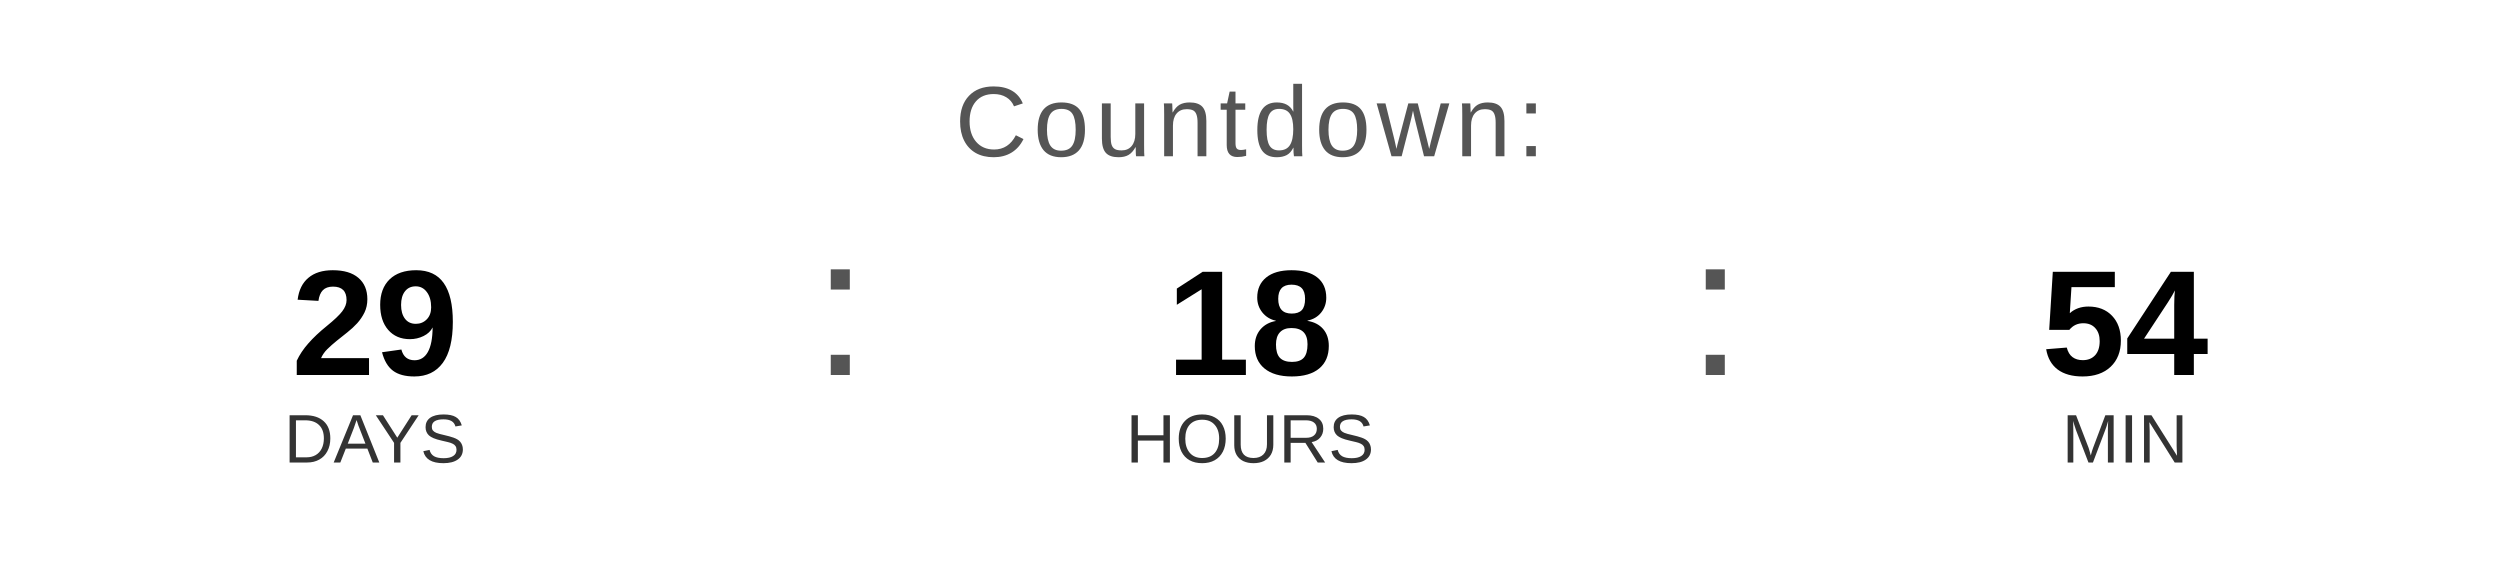
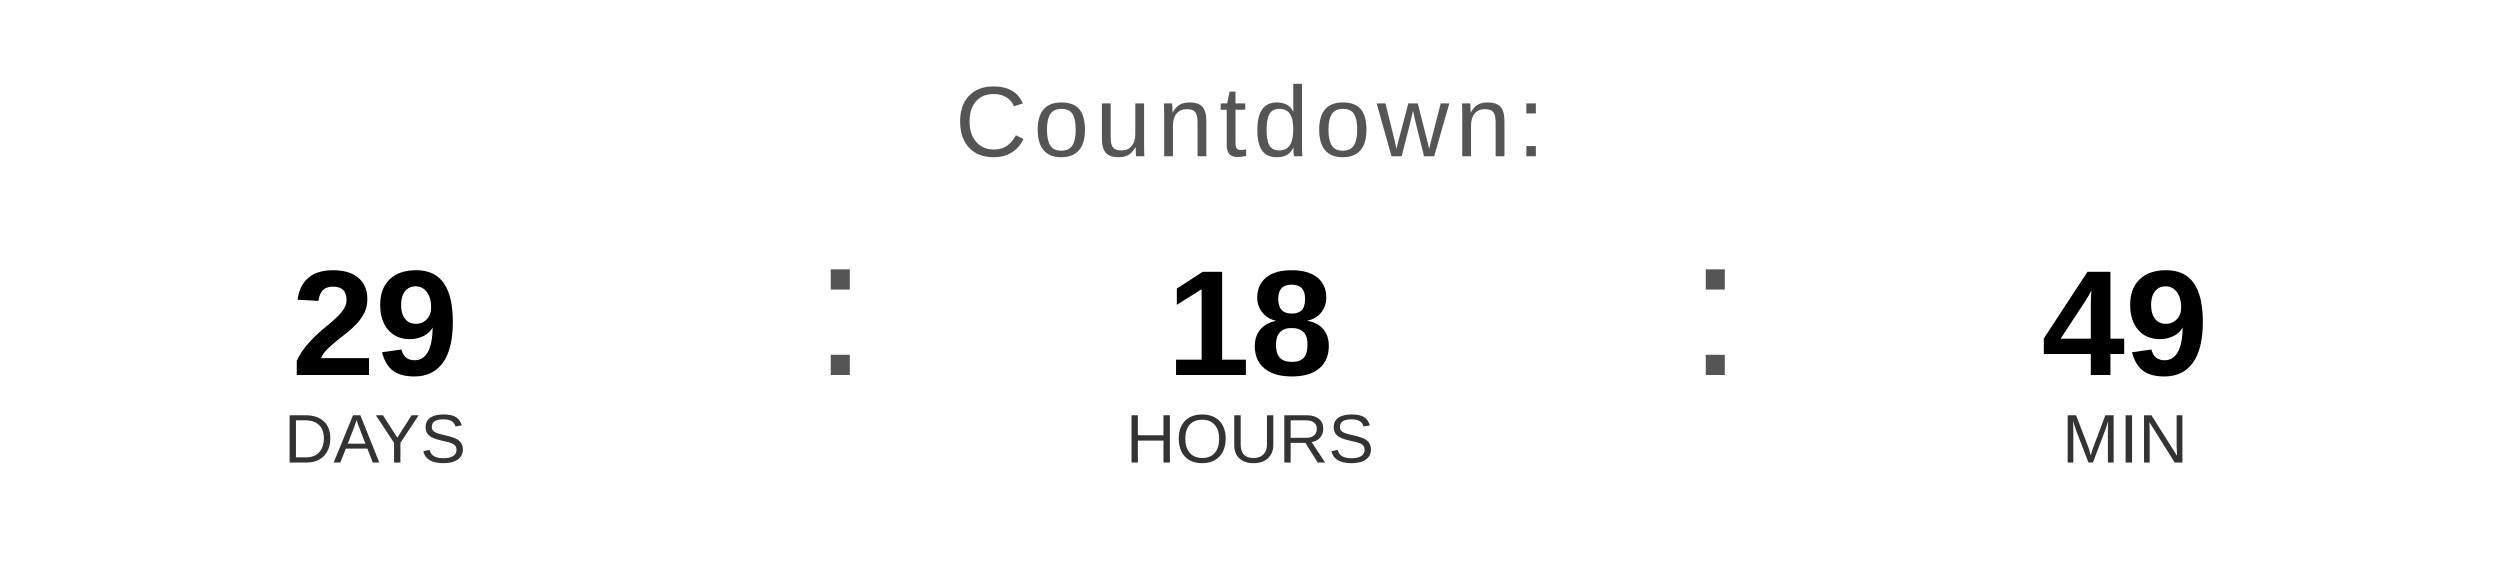
<svg xmlns="http://www.w3.org/2000/svg" width="400" height="90" viewBox="0 0 400 90">
  <text x="200" y="25" font-family="Arial, Helvetica, sans-serif" font-size="16" fill="#555555" text-anchor="middle" letter-spacing="1">
    Countdown:
  </text>
  <text x="60" y="60" font-family="Arial, Helvetica, sans-serif" font-size="24" font-weight="bold" fill="#000000" text-anchor="middle">29</text>
  <text x="60" y="74" font-family="Arial, Helvetica, sans-serif" font-size="11" fill="#333333" text-anchor="middle">DAYS</text>
  <text x="130" y="60" font-family="Arial, sans-serif" font-size="32" fill="#555555">:</text>
  <text x="200" y="60" font-family="Arial, Helvetica, sans-serif" font-size="24" font-weight="bold" fill="#000000" text-anchor="middle">18</text>
  <text x="200" y="74" font-family="Arial, Helvetica, sans-serif" font-size="11" fill="#333333" text-anchor="middle">HOURS</text>
  <text x="270" y="60" font-family="Arial, sans-serif" font-size="32" fill="#555555">:</text>
-   <text x="340" y="60" font-family="Arial, Helvetica, sans-serif" font-size="24" font-weight="bold" fill="#000000" text-anchor="middle">54</text>
+   <text x="340" y="60" font-family="Arial, Helvetica, sans-serif" font-size="24" font-weight="bold" fill="#000000" text-anchor="middle">49</text>
  <text x="340" y="74" font-family="Arial, Helvetica, sans-serif" font-size="11" fill="#333333" text-anchor="middle">MIN</text>
</svg>
